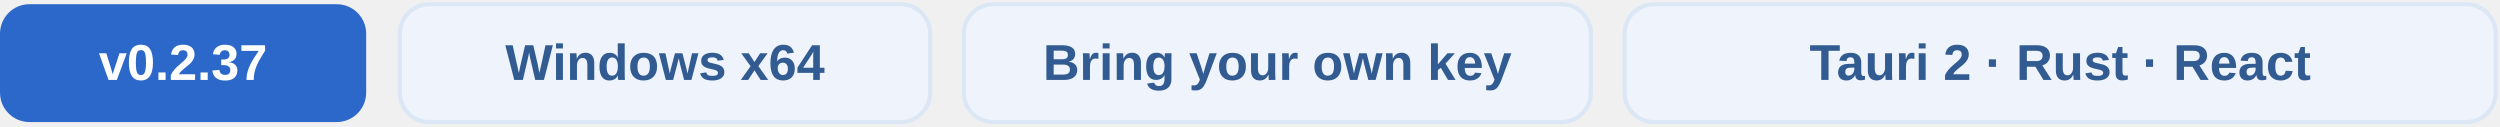
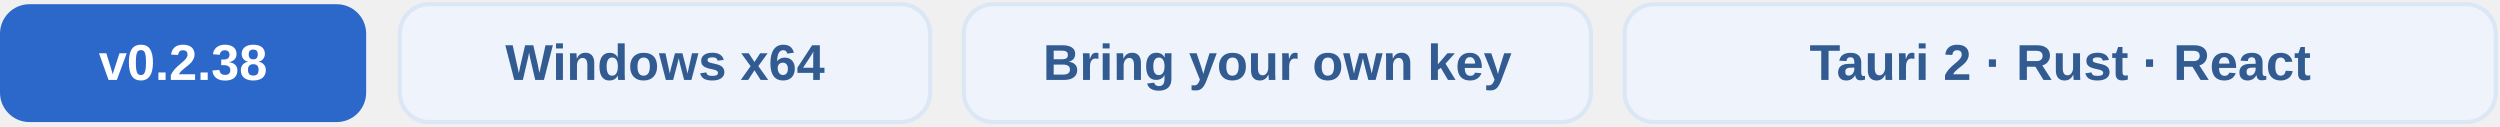
<svg xmlns="http://www.w3.org/2000/svg" width="594" height="30" viewBox="0 0 594 30" role="img" aria-labelledby="title">
  <g font-family="Arial, sans-serif" font-size="12" font-weight="600" text-anchor="middle">
    <rect x="0" y="1" width="87" height="28" rx="7" fill="#2B68C9" />
-     <text x="43.5" y="19" fill="#FFFFFF">v0.2.37</text>
+     <text x="43.5" y="19" fill="#FFFFFF">v0.2.38</text>
    <rect x="95" y="1" width="126" height="28" rx="7" fill="#EFF4FC" stroke="#DCE7F5" />
    <text x="158" y="19" fill="#315B91">Windows x64</text>
    <rect x="229" y="1" width="149" height="28" rx="7" fill="#EFF4FC" stroke="#DCE7F5" />
    <text x="303.5" y="19" fill="#315B91">Bring your own key</text>
    <rect x="386" y="1" width="207" height="28" rx="7" fill="#EFF4FC" stroke="#DCE7F5" />
    <text x="489.5" y="19" fill="#315B91">Tauri 2 · Rust · React</text>
  </g>
</svg>
